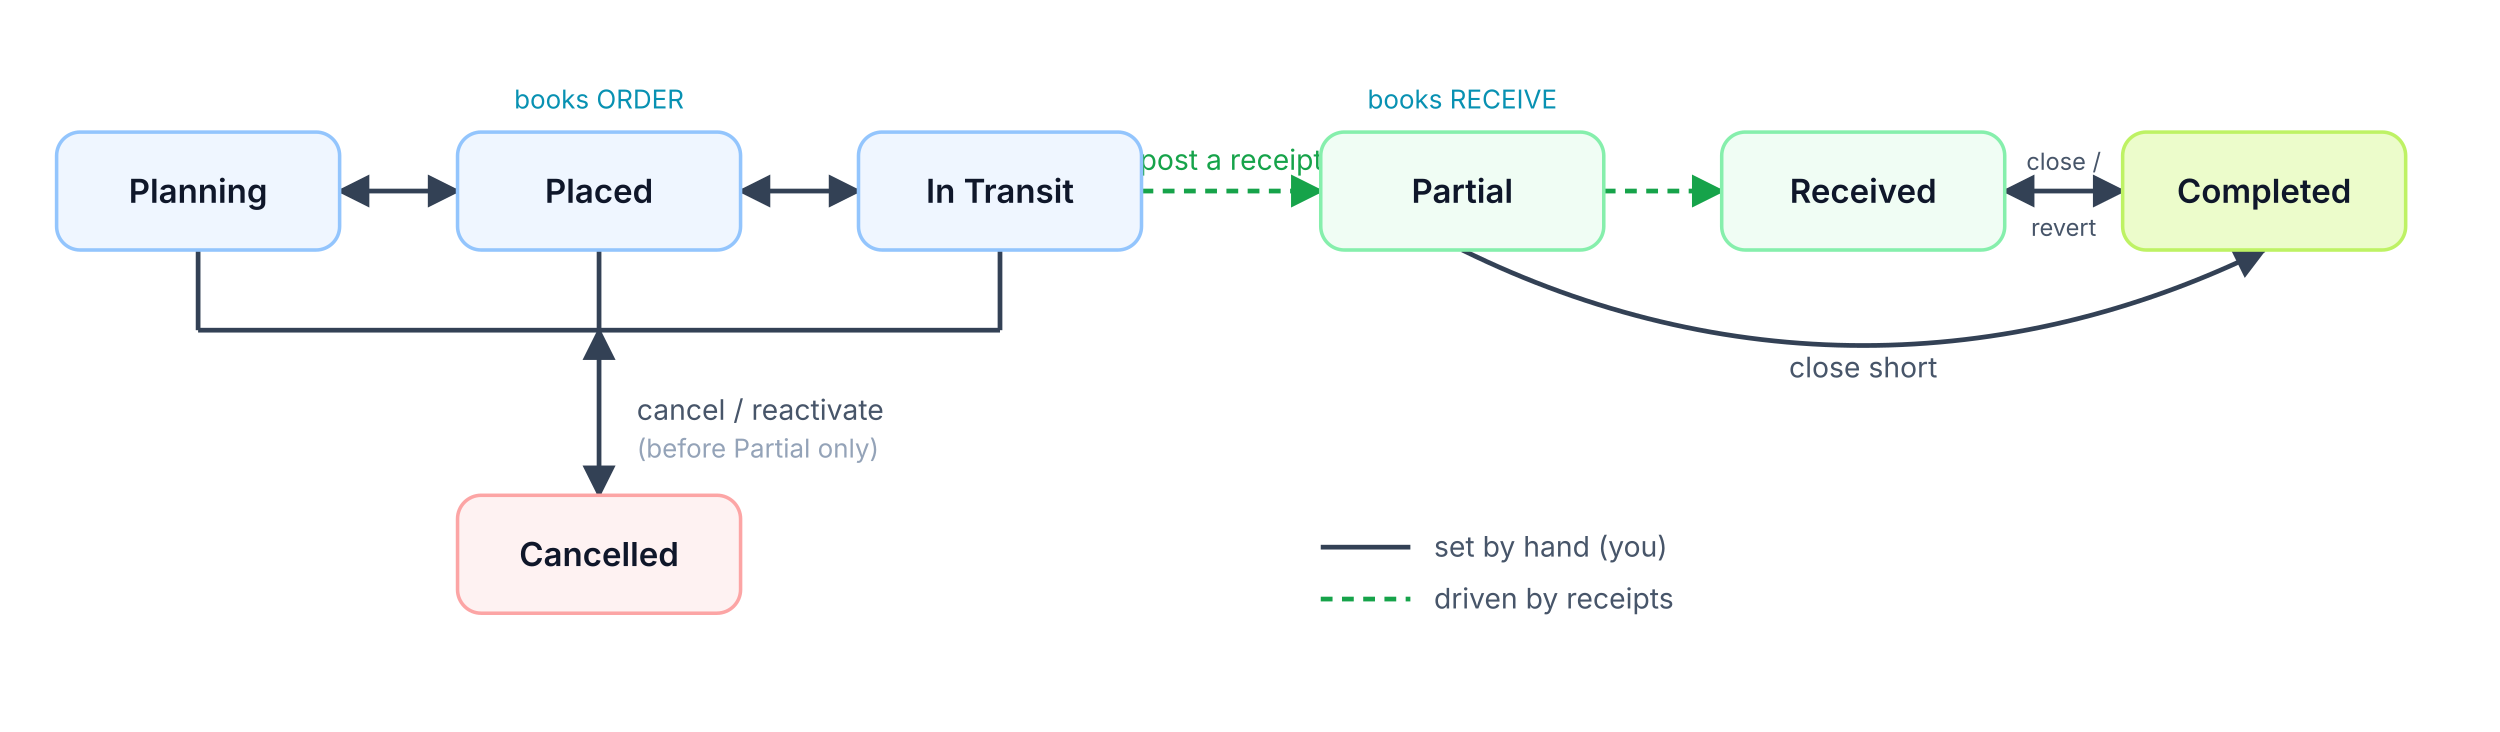
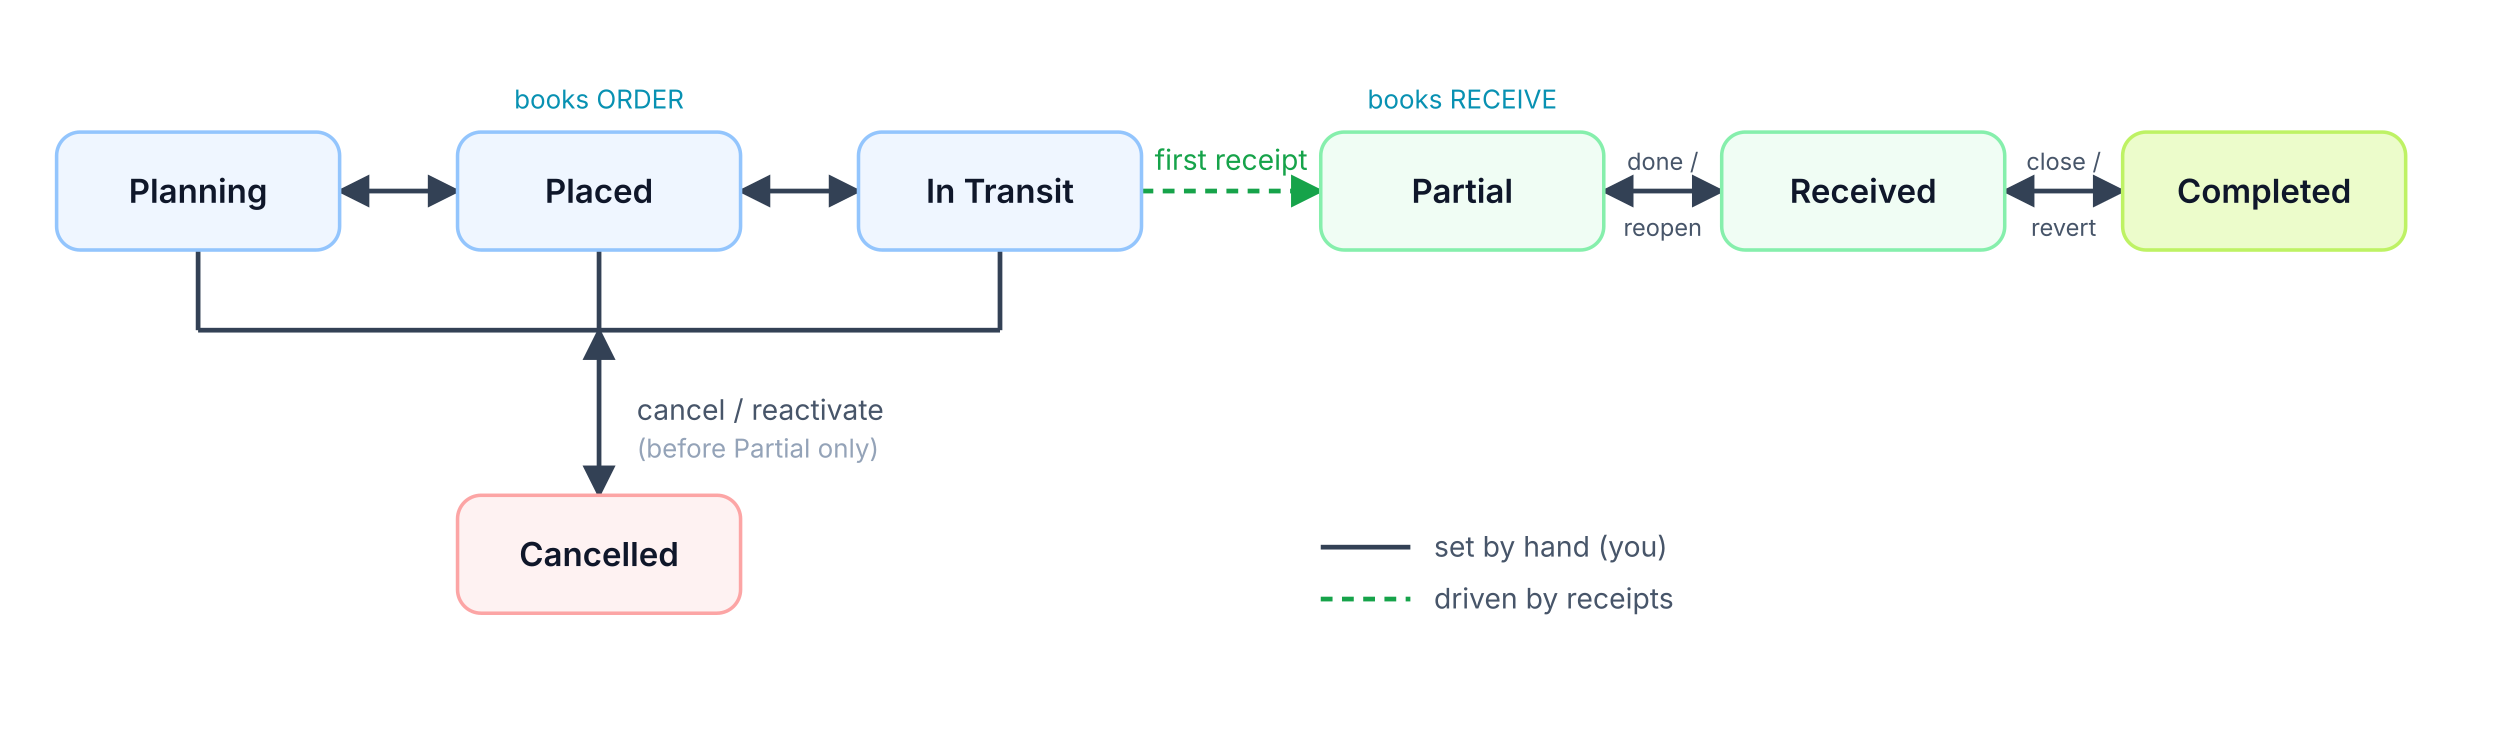
<svg xmlns="http://www.w3.org/2000/svg" viewBox="0 0 1060 310" font-family="Inter, system-ui, -apple-system, sans-serif">
  <defs>
    <marker id="ah" viewBox="0 0 10 10" refX="9" refY="5" markerWidth="7" markerHeight="7" orient="auto-start-reverse">
      <path d="M0,0 L10,5 L0,10 z" fill="#334155" />
    </marker>
    <marker id="ahg" viewBox="0 0 10 10" refX="9" refY="5" markerWidth="7" markerHeight="7" orient="auto-start-reverse">
      <path d="M0,0 L10,5 L0,10 z" fill="#16a34a" />
    </marker>
  </defs>
  <text x="254" y="46" text-anchor="middle" font-size="11" fill="#0891b2">books ORDER</text>
  <text x="620" y="46" text-anchor="middle" font-size="11" fill="#0891b2">books RECEIVE</text>
  <line x1="144" y1="81" x2="194" y2="81" stroke="#334155" stroke-width="2" marker-start="url(#ah)" marker-end="url(#ah)" />
  <line x1="314" y1="81" x2="364" y2="81" stroke="#334155" stroke-width="2" marker-start="url(#ah)" marker-end="url(#ah)" />
  <line x1="484" y1="81" x2="560" y2="81" stroke="#16a34a" stroke-width="2" stroke-dasharray="5 4" marker-end="url(#ahg)" />
-   <text x="522" y="72" text-anchor="middle" font-size="12" fill="#16a34a">post a receipt</text>
-   <line x1="680" y1="81" x2="730" y2="81" stroke="#16a34a" stroke-width="2" stroke-dasharray="5 4" marker-end="url(#ahg)" />
+   <text x="522" y="72" text-anchor="middle" font-size="12" fill="#16a34a">first receipt</text>
+   <line x1="680" y1="81" x2="730" y2="81" stroke="#334155" stroke-width="2" marker-start="url(#ah)" marker-end="url(#ah)" />
+   <text x="705" y="72" text-anchor="middle" font-size="10" fill="#475569">done /</text>
+   <text x="705" y="100" text-anchor="middle" font-size="10" fill="#475569">reopen</text>
  <line x1="850" y1="81" x2="900" y2="81" stroke="#334155" stroke-width="2" marker-start="url(#ah)" marker-end="url(#ah)" />
  <text x="875" y="72" text-anchor="middle" font-size="10" fill="#475569">close /</text>
  <text x="875" y="100" text-anchor="middle" font-size="10" fill="#475569">revert</text>
-   <path d="M620,106 C730,160 850,160 960,106" fill="none" stroke="#334155" stroke-width="2" marker-end="url(#ah)" />
-   <text x="790" y="160" text-anchor="middle" font-size="12" fill="#475569">close short</text>
  <line x1="84" y1="106" x2="84" y2="140" stroke="#334155" stroke-width="2" />
  <line x1="254" y1="106" x2="254" y2="140" stroke="#334155" stroke-width="2" />
  <line x1="424" y1="106" x2="424" y2="140" stroke="#334155" stroke-width="2" />
  <line x1="84" y1="140" x2="424" y2="140" stroke="#334155" stroke-width="2" />
  <line x1="254" y1="140" x2="254" y2="210" stroke="#334155" stroke-width="2" marker-start="url(#ah)" marker-end="url(#ah)" />
  <text x="270" y="178" text-anchor="start" font-size="12" fill="#475569">cancel / reactivate</text>
  <text x="270" y="194" text-anchor="start" font-size="11" fill="#94a3b8">(before Partial only)</text>
  <g font-size="14" font-weight="600" fill="#0f172a">
    <rect x="24" y="56" width="120" height="50" rx="10" fill="#eff6ff" stroke="#93c5fd" stroke-width="1.5" />
    <text x="84" y="86" text-anchor="middle">Planning</text>
    <rect x="194" y="56" width="120" height="50" rx="10" fill="#eff6ff" stroke="#93c5fd" stroke-width="1.5" />
    <text x="254" y="86" text-anchor="middle">Placed</text>
    <rect x="364" y="56" width="120" height="50" rx="10" fill="#eff6ff" stroke="#93c5fd" stroke-width="1.5" />
    <text x="424" y="86" text-anchor="middle">In Transit</text>
    <rect x="560" y="56" width="120" height="50" rx="10" fill="#f0fdf4" stroke="#86efac" stroke-width="1.5" />
    <text x="620" y="86" text-anchor="middle">Partial</text>
    <rect x="730" y="56" width="120" height="50" rx="10" fill="#f0fdf4" stroke="#86efac" stroke-width="1.5" />
    <text x="790" y="86" text-anchor="middle">Received</text>
    <rect x="900" y="56" width="120" height="50" rx="10" fill="#ecfccb" stroke="#bef264" stroke-width="1.5" />
    <text x="960" y="86" text-anchor="middle">Completed</text>
    <rect x="194" y="210" width="120" height="50" rx="10" fill="#fef2f2" stroke="#fca5a5" stroke-width="1.5" />
    <text x="254" y="240" text-anchor="middle">Cancelled</text>
  </g>
  <line x1="560" y1="232" x2="598" y2="232" stroke="#334155" stroke-width="2" />
  <text x="608" y="236" font-size="12" fill="#475569">set by hand (you)</text>
  <line x1="560" y1="254" x2="598" y2="254" stroke="#16a34a" stroke-width="2" stroke-dasharray="5 4" />
  <text x="608" y="258" font-size="12" fill="#475569">driven by receipts</text>
</svg>
